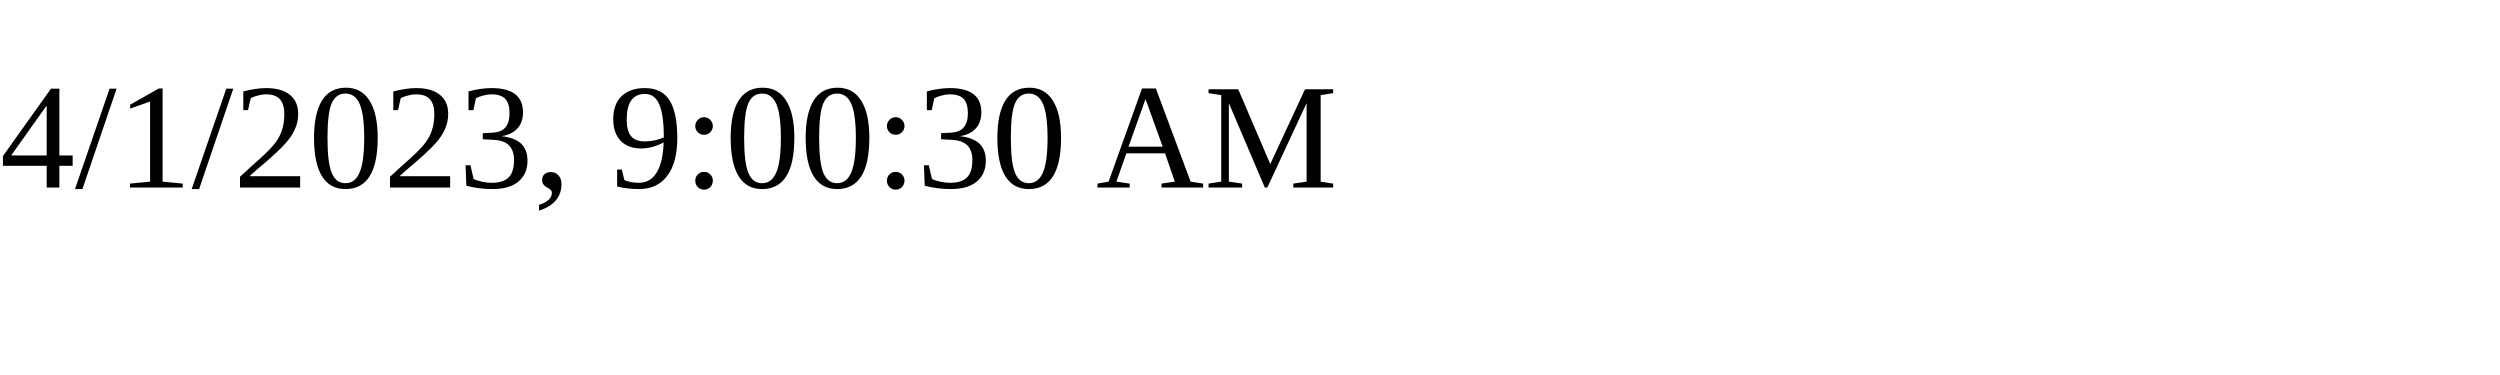
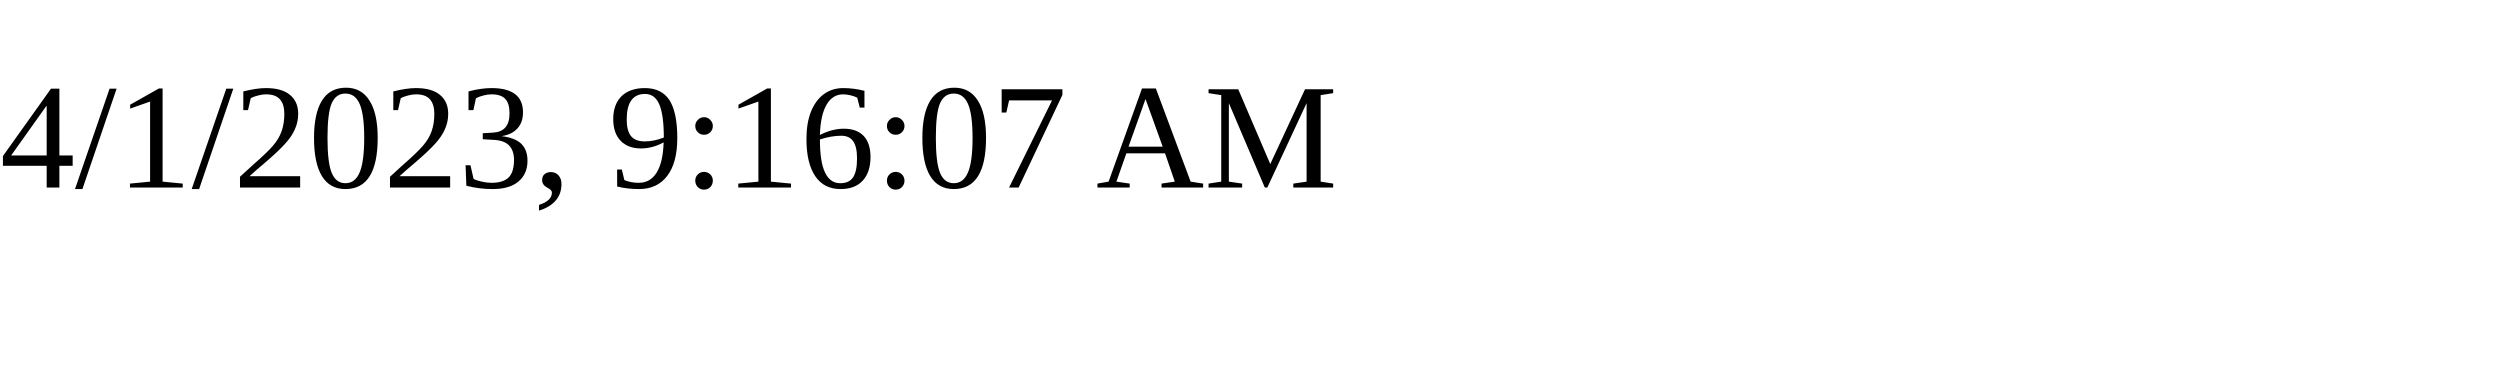
<svg xmlns="http://www.w3.org/2000/svg" height="30" width="200">
-   <text x="0" y="15">4/1/2023, 9:00:30 AM</text>
+   <text x="0" y="15">4/1/2023, 9:16:07 AM</text>
</svg>
